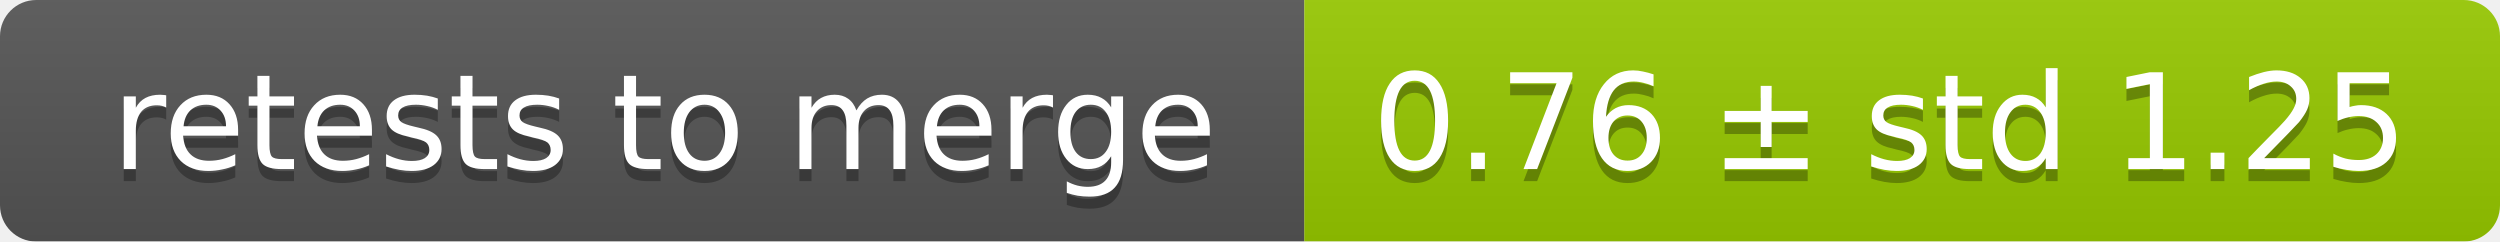
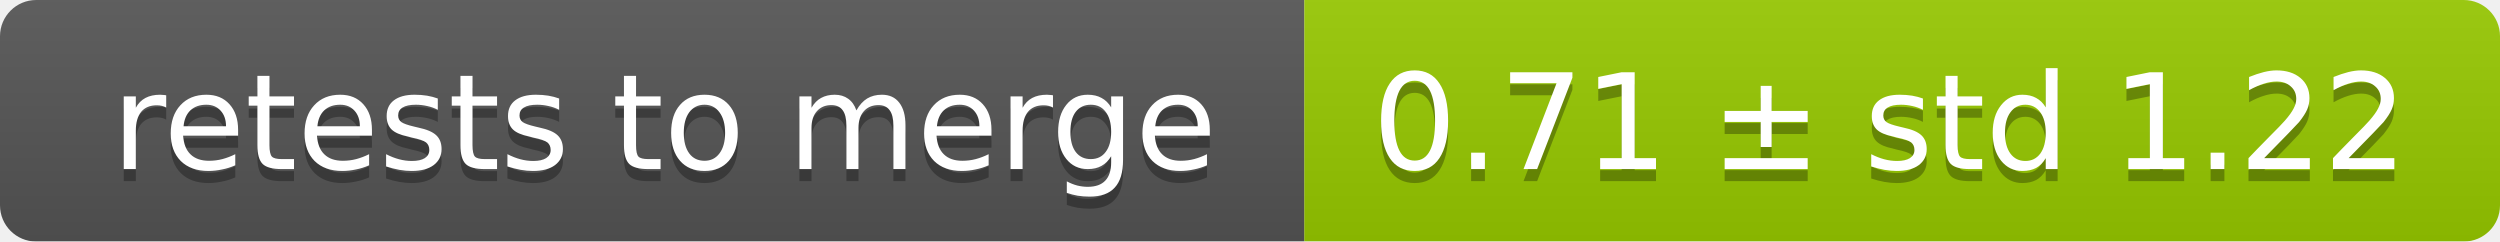
<svg xmlns="http://www.w3.org/2000/svg" width="207" height="20">
  <linearGradient id="smooth" x2="0" y2="100%">
    <stop offset="0" stop-color="#bbb" stop-opacity=".1" />
    <stop offset="1" stop-opacity=".1" />
  </linearGradient>
  <mask id="round">
    <rect width="207" height="20" rx="3" fill="#fff" />
  </mask>
  <g mask="url(#round)">
    <rect width="108" height="20" fill="#555" />
    <rect x="108" width="99" height="20" fill="#97ca00" />
    <rect width="207" height="20" fill="url(#smooth)" />
  </g>
  <g fill="#fff" text-anchor="middle" font-family="DejaVu Sans,Verdana,Geneva,sans-serif" font-size="11">
    <text x="55" y="15" fill="#010101" fill-opacity=".3">retests to merge</text>
    <text x="55" y="14">retests to merge</text>
-     <text x="156.5" y="15" fill="#010101" fill-opacity=".3">0.76 ± std 1.25</text>
-     <text x="156.5" y="14">0.76 ± std 1.25</text>
+     <text x="156.5" y="15" fill="#010101" fill-opacity=".3">0.71 ± std 1.22</text>
+     <text x="156.5" y="14">0.71 ± std 1.22</text>
  </g>
</svg>
